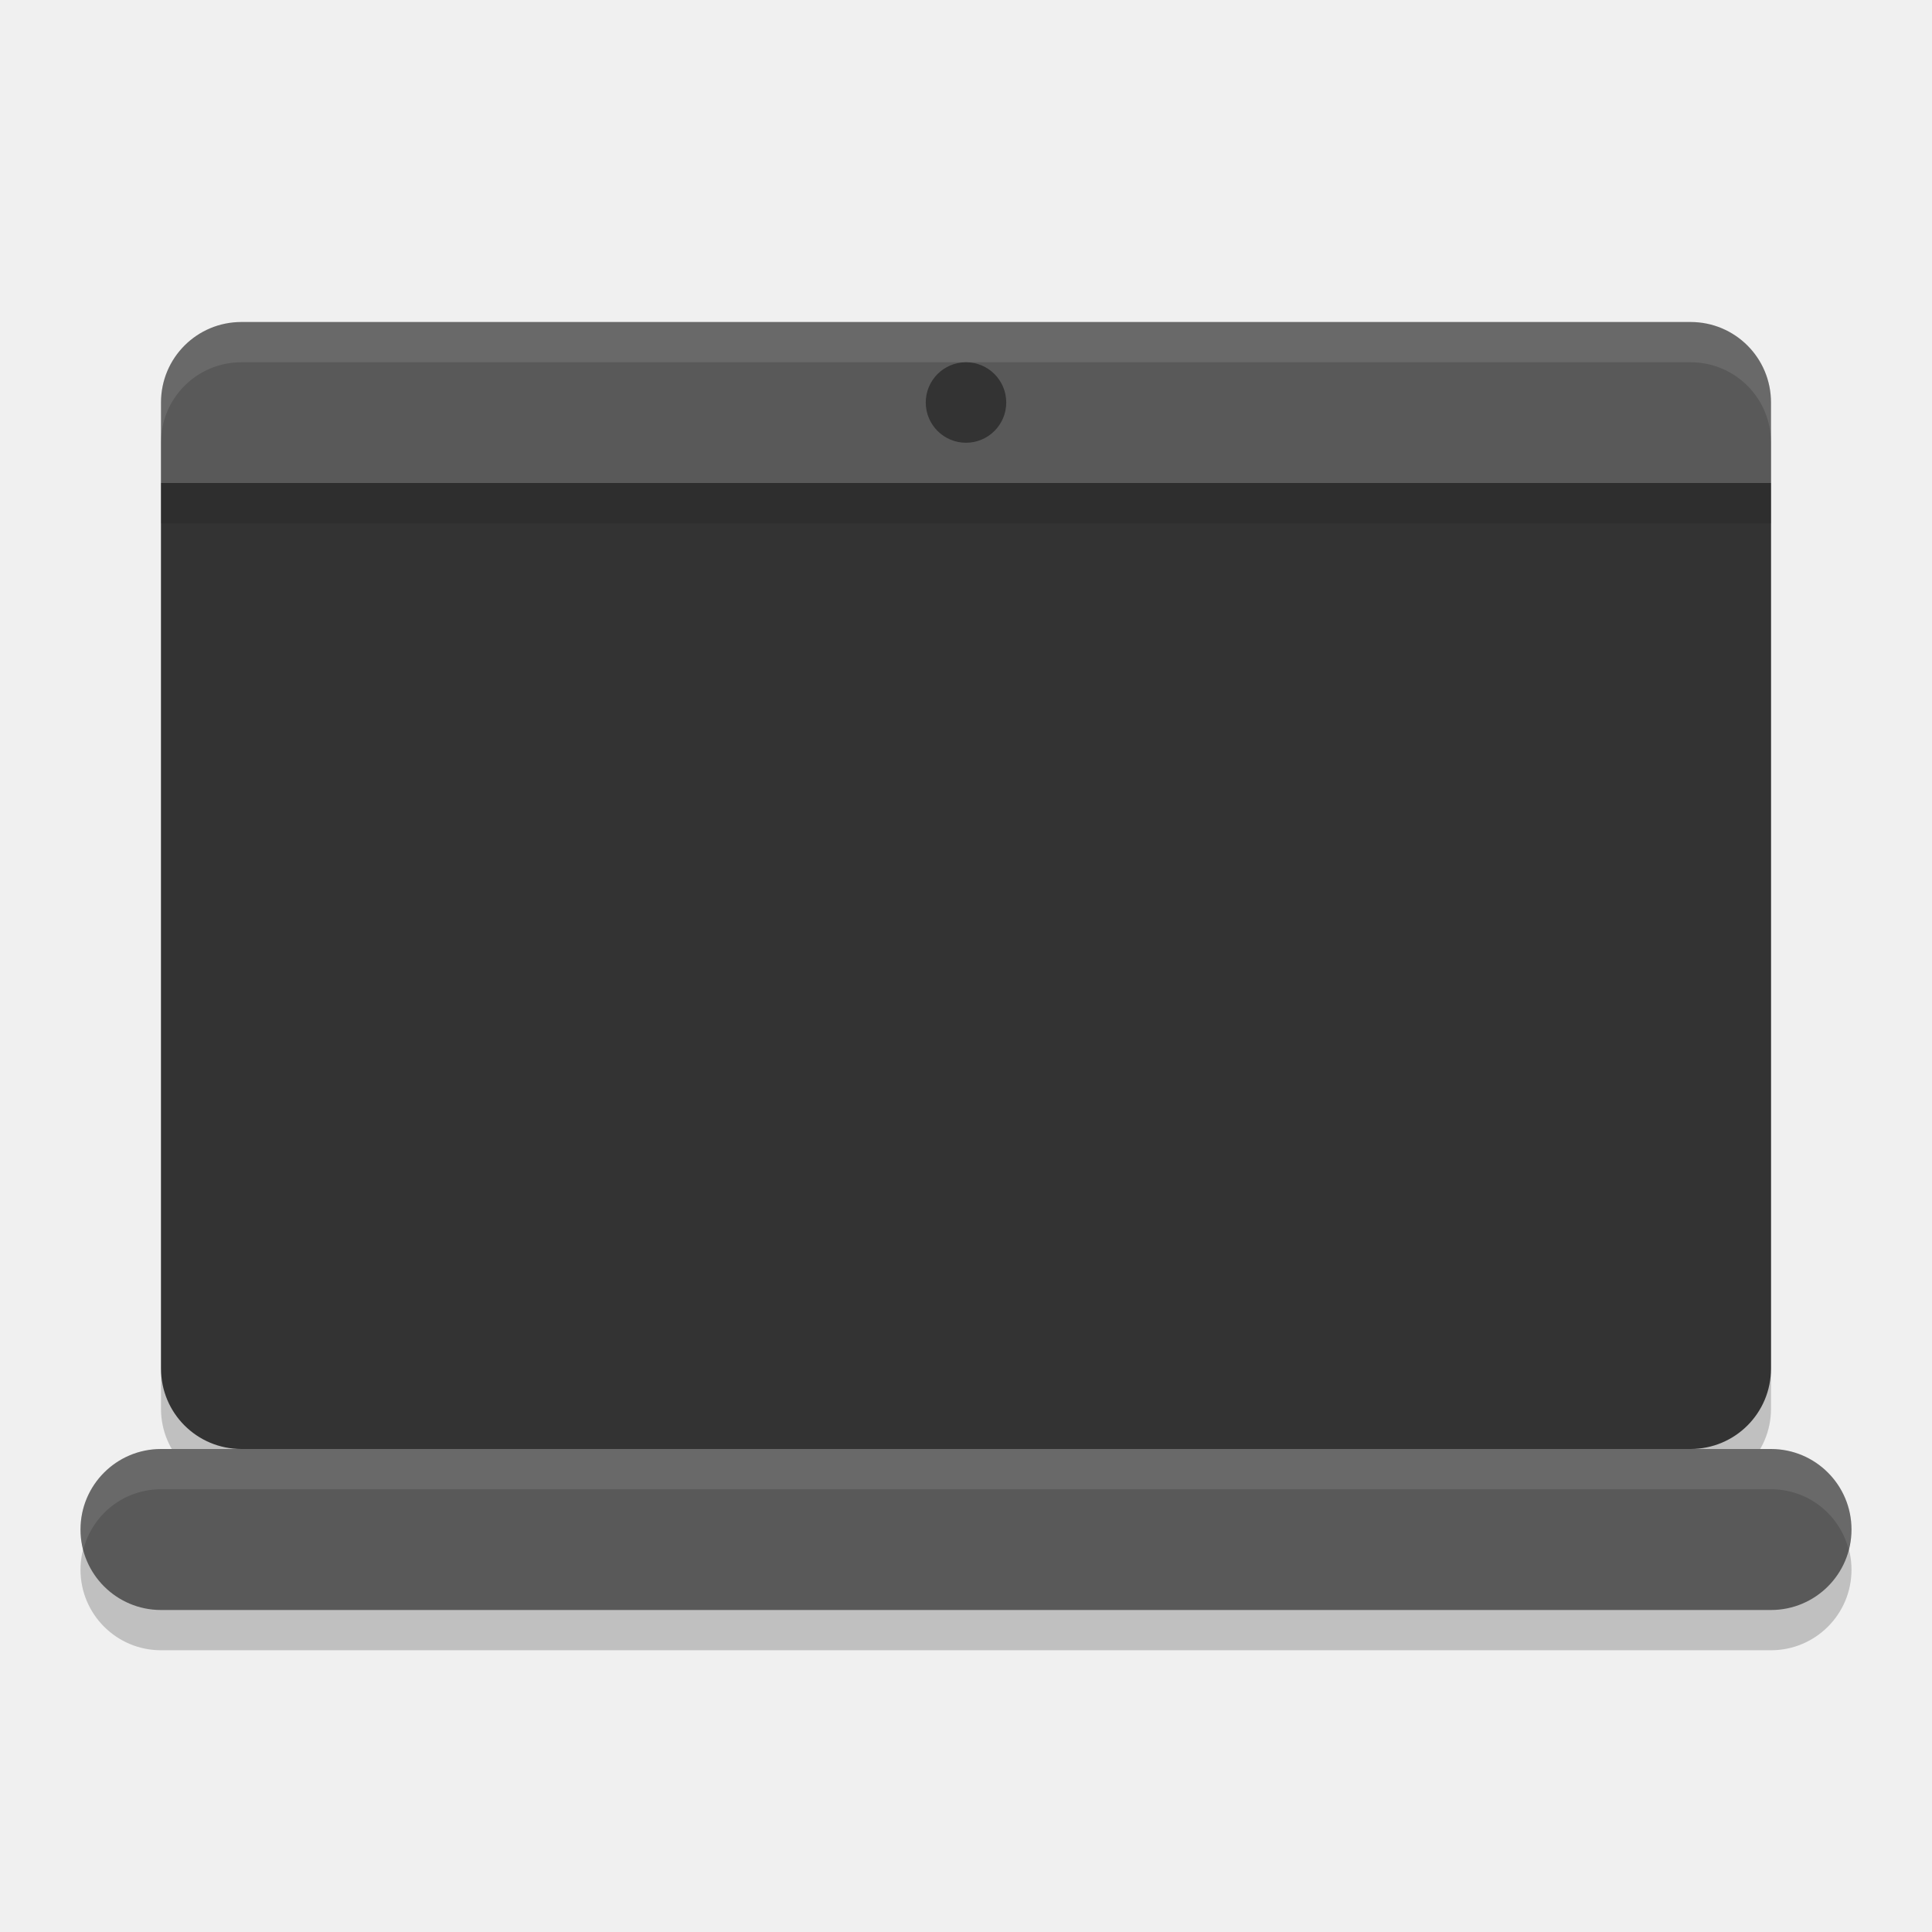
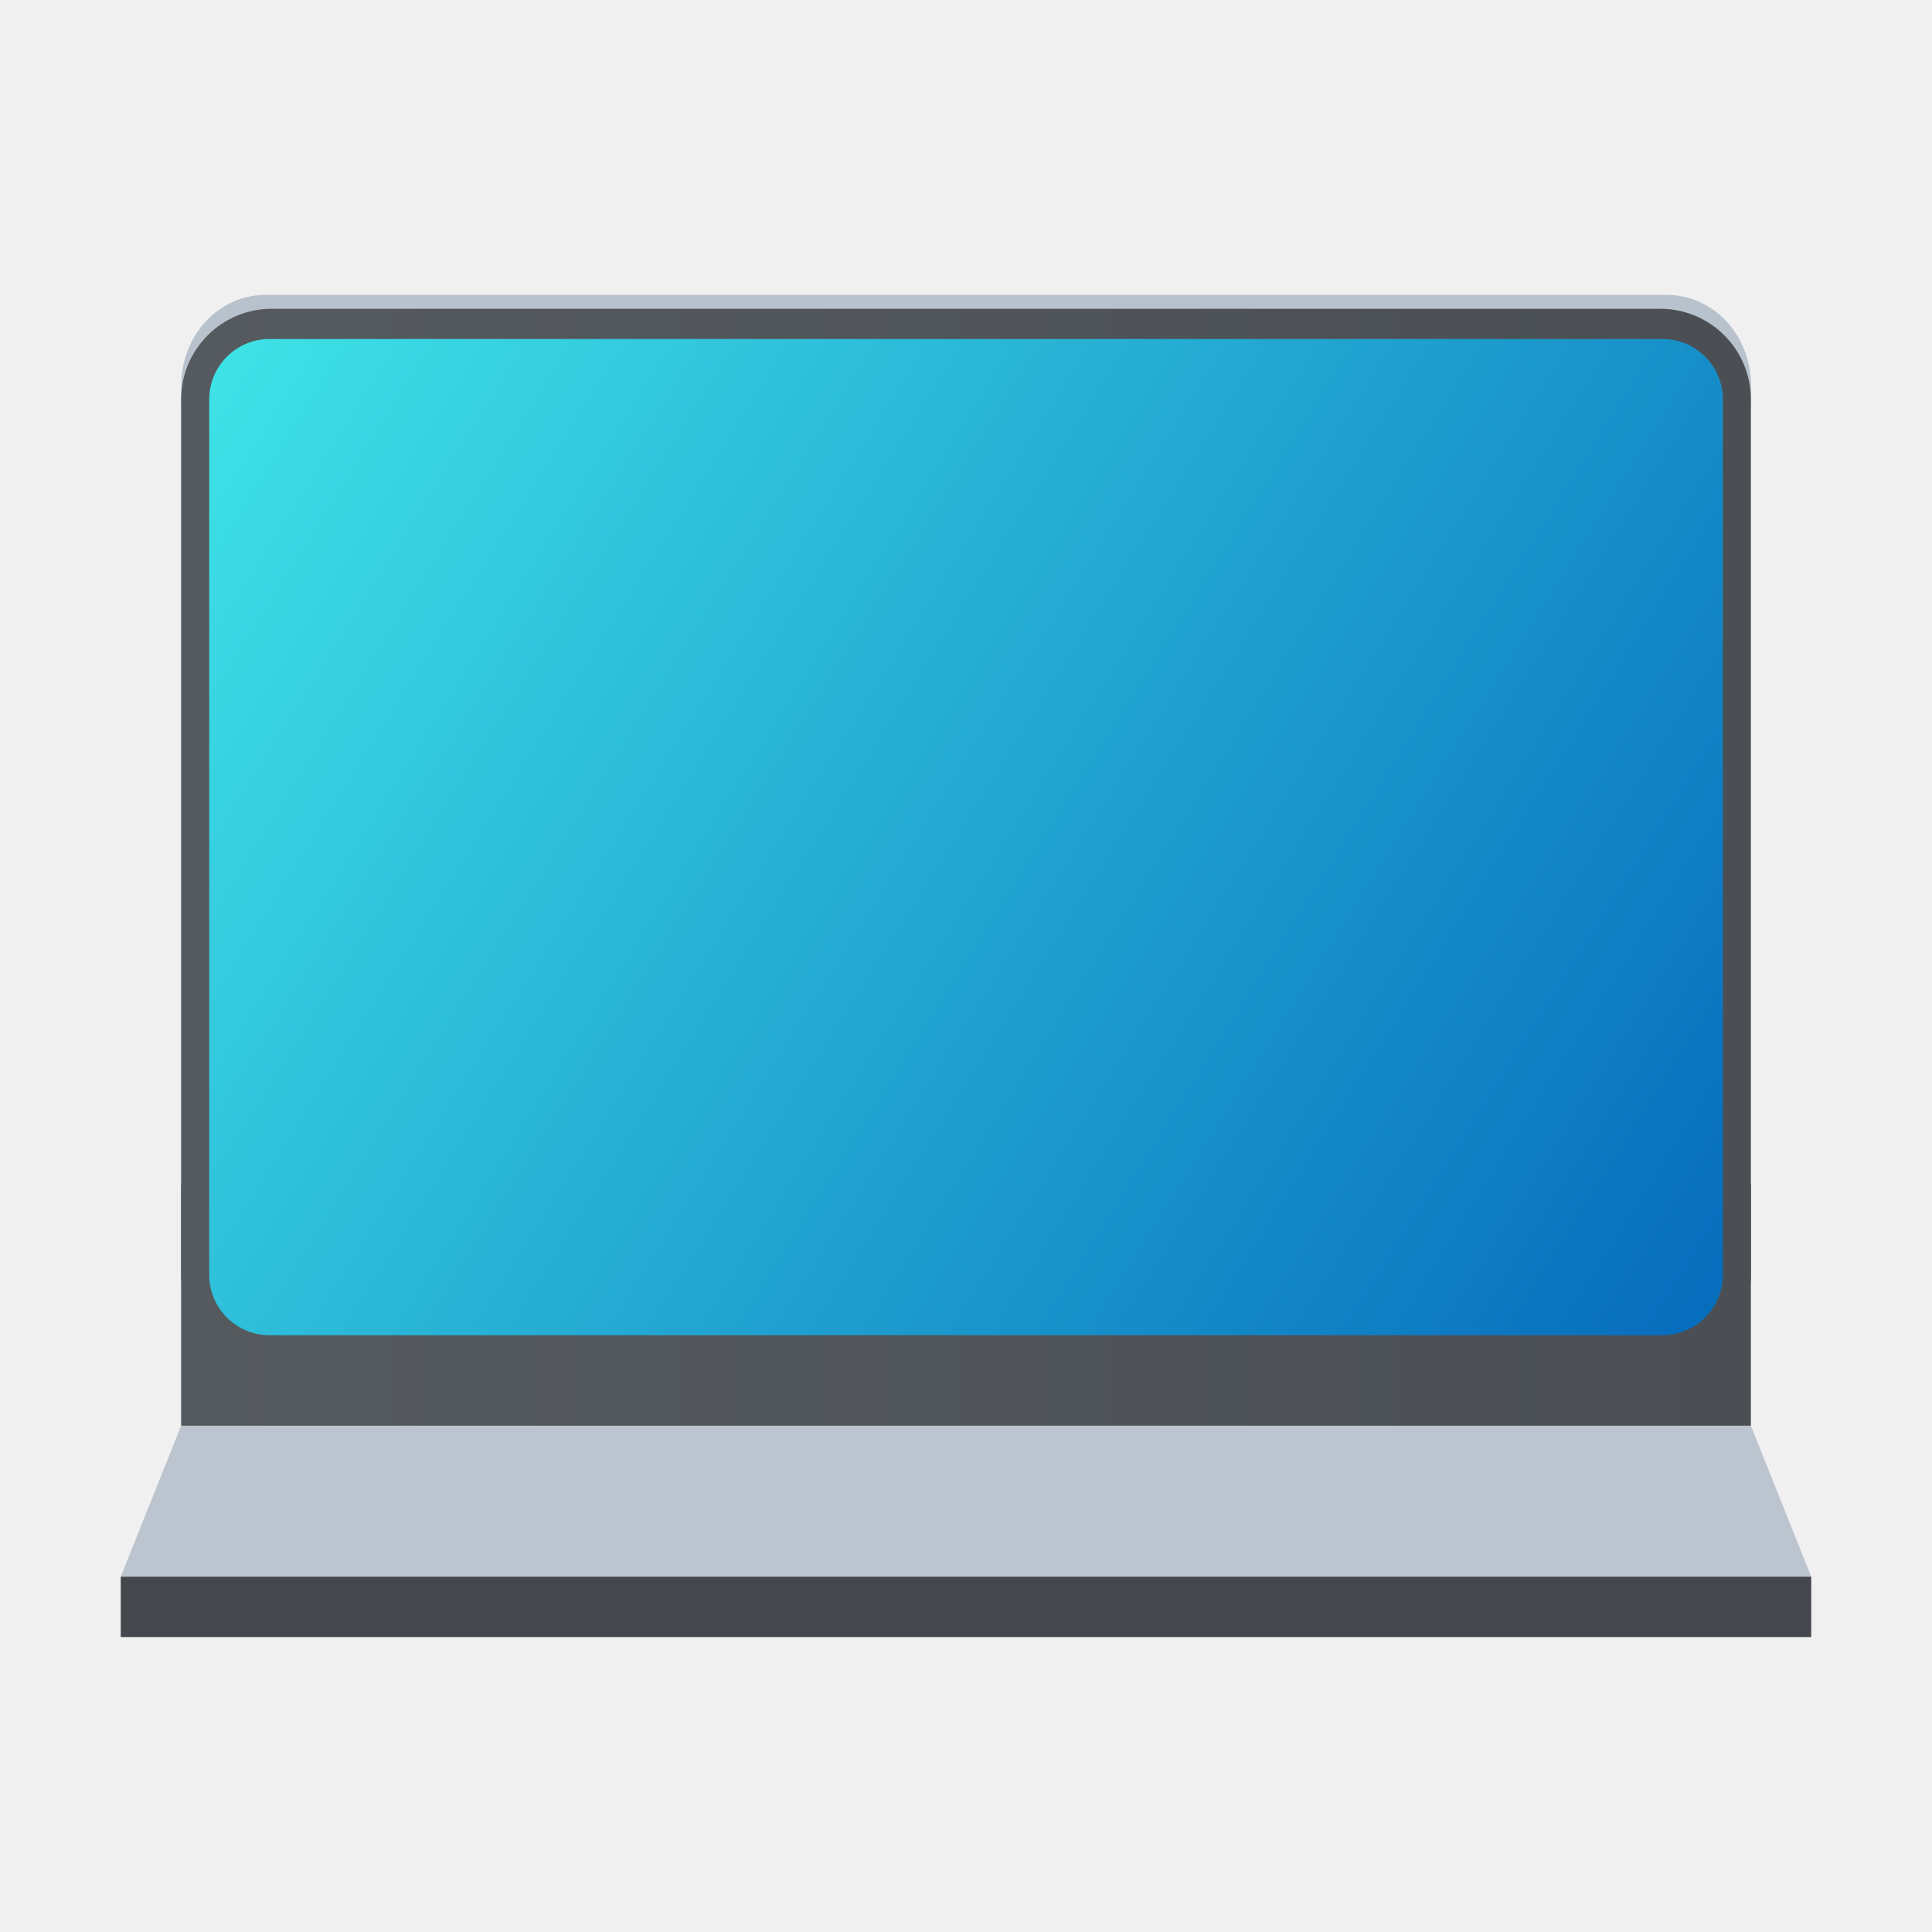
- <svg xmlns="http://www.w3.org/2000/svg" width="48" height="48" version="1">
-   <rect style="opacity:0.2" width="40" height="28" x="4" y="9" rx="2" ry="2" />
-   <rect style="opacity:0.2" width="4" height="44" x="-41" y="-46" rx="2" ry="2" transform="matrix(0,-1,-1,0,0,0)" />
-   <rect style="fill:#595959" width="4" height="44" x="-40" y="-46" rx="2" ry="2" transform="matrix(0,-1,-1,0,0,0)" />
-   <path style="fill:#595959" d="M 6 8 C 4.892 8 4 8.892 4 10 L 4 12 L 44 12 L 44 10 C 44 8.892 43.108 8 42 8 L 6 8 z" />
-   <path style="fill:#333333" d="m 4,12 v 22 c 0,1.108 0.892,2 2,2 h 36 c 1.108,0 2,-0.892 2,-2 V 12 Z" />
-   <path style="opacity:0.1;fill:#ffffff" d="M 6 8 C 4.892 8 4 8.892 4 10 L 4 11 C 4 9.892 4.892 9 6 9 L 42 9 C 43.108 9 44 9.892 44 11 L 44 10 C 44 8.892 43.108 8 42 8 L 6 8 z" />
-   <path style="fill:#ffffff;opacity:0.1" d="M 4 36 C 2.892 36 2 36.892 2 38 C 2 38.174 2.029 38.339 2.07 38.5 C 2.292 37.637 3.066 37 4 37 L 44 37 C 44.934 37 45.708 37.637 45.93 38.5 C 45.971 38.339 46 38.174 46 38 C 46 36.892 45.108 36 44 36 L 4 36 z" />
-   <rect style="fill:#1a1a1a;opacity:0.2" width="40" height="1" x="4" y="12" />
-   <circle style="fill:#333333" cx="24" cy="10" r="1" />
+ <svg xmlns="http://www.w3.org/2000/svg" xmlns:xlink="http://www.w3.org/1999/xlink" width="64" height="64" version="1.1">
+   <defs>
+     <linearGradient id="linearGradient5002">
+       <stop stop-color="#2e5d89" offset="0" />
+       <stop stop-color="#1b92f4" offset="1" />
+     </linearGradient>
+     <linearGradient id="linearGradient4352" x1="400.57" x2="415.57" y1="512.8" y2="527.8" gradientTransform="matrix(1.1818 0 0 1.1818 -74.286 -95.236)" gradientUnits="userSpaceOnUse" xlink:href="#linearGradient5002" />
+     <linearGradient id="linearGradient4352-8" x1="400.57" x2="415.57" y1="512.8" y2="527.8" gradientTransform="translate(57.625 10.5)" gradientUnits="userSpaceOnUse" xlink:href="#linearGradient5002" />
+     <linearGradient id="linearGradient1455" x1="4" x2="60" y1="27" y2="27" gradientTransform="matrix(1 0 0 1.0556 376.57 491.03)" gradientUnits="userSpaceOnUse">
+       <stop stop-color="#555a5f" offset="0" />
+       <stop stop-color="#4b4f53" offset="1" />
+     </linearGradient>
+     <linearGradient id="linearGradient17498" x1="4" x2="60" y1="9" y2="45" gradientTransform="matrix(.8954 0 0 .91673 379.92 493.54)" gradientUnits="userSpaceOnUse">
+       <stop stop-color="#3fe3e7" offset="0" />
+       <stop stop-color="#066bbc" offset="1" />
+     </linearGradient>
+     <linearGradient id="linearGradient1205" x1="4" x2="60" y1="27" y2="27" gradientTransform="matrix(.92857 0 0 .22223 378.86 527.8)" gradientUnits="userSpaceOnUse" xlink:href="#linearGradient1455" />
+     <linearGradient id="linearGradient1519" x1="4" x2="60" y1="27" y2="27" gradientTransform="matrix(.92857 0 0 .97233 378.86 492.04)" gradientUnits="userSpaceOnUse" xlink:href="#linearGradient1455" />
+   </defs>
+   <g transform="translate(-376.57 -491.8)">
+     <g transform="translate(0 1.2291)">
+       <path d="m382.57 537.8h52l1.999 5h-55.999z" color="#000000" color-rendering="auto" dominant-baseline="auto" fill="#bcc5cf" image-rendering="optimizeSpeed" shape-rendering="auto" solid-color="#000000" stop-color="#000000" stroke-width="9.456" style="font-feature-settings:normal;font-variant-alternates:normal;font-variant-caps:normal;font-variant-east-asian:normal;font-variant-ligatures:normal;font-variant-numeric:normal;font-variant-position:normal;font-variation-settings:normal;inline-size:0;isolation:auto;mix-blend-mode:normal;shape-margin:0;shape-padding:0;text-decoration-color:#000000;text-decoration-line:none;text-decoration-style:solid;text-indent:0;text-orientation:mixed;text-transform:none;white-space:normal" />
+       <path d="m380.57 542.8h55.999v2h-55.999z" color="#000000" color-rendering="auto" dominant-baseline="auto" fill="#44484c" fill-opacity=".996" image-rendering="optimizeSpeed" shape-rendering="auto" solid-color="#000000" stop-color="#000000" stroke-width="9.428" style="font-feature-settings:normal;font-variant-alternates:normal;font-variant-caps:normal;font-variant-east-asian:normal;font-variant-ligatures:normal;font-variant-numeric:normal;font-variant-position:normal;font-variation-settings:normal;inline-size:0;isolation:auto;mix-blend-mode:normal;shape-margin:0;shape-padding:0;text-decoration-color:#000000;text-decoration-line:none;text-decoration-style:solid;text-indent:0;text-orientation:mixed;text-transform:none;white-space:normal" />
+       <rect x="382.57" y="529.8" width="52" height="8" ry="0" fill="url(#linearGradient1205)" stroke-linecap="round" stroke-linejoin="round" stroke-width=".363" />
+       <path d="m385.36 500.34c-1.543 0-2.786 1.338-2.786 3v1c0-1.662 1.242-3 2.786-3h46.429c1.543 0 2.786 1.338 2.786 3v-1c0-1.662-1.242-3-2.786-3z" fill="#b8c2cc" stroke-width=".964" />
+       <rect x="382.57" y="500.8" width="52" height="35.002" ry="3.002" fill="url(#linearGradient1519)" stroke-linecap="round" stroke-linejoin="round" stroke-width=".76" />
+       <rect x="383.5" y="501.8" width="50.143" height="33.002" ry="2.002" fill="url(#linearGradient17498)" stroke-linecap="round" stroke-linejoin="round" stroke-width=".725" />
+     </g>
+   </g>
</svg>
